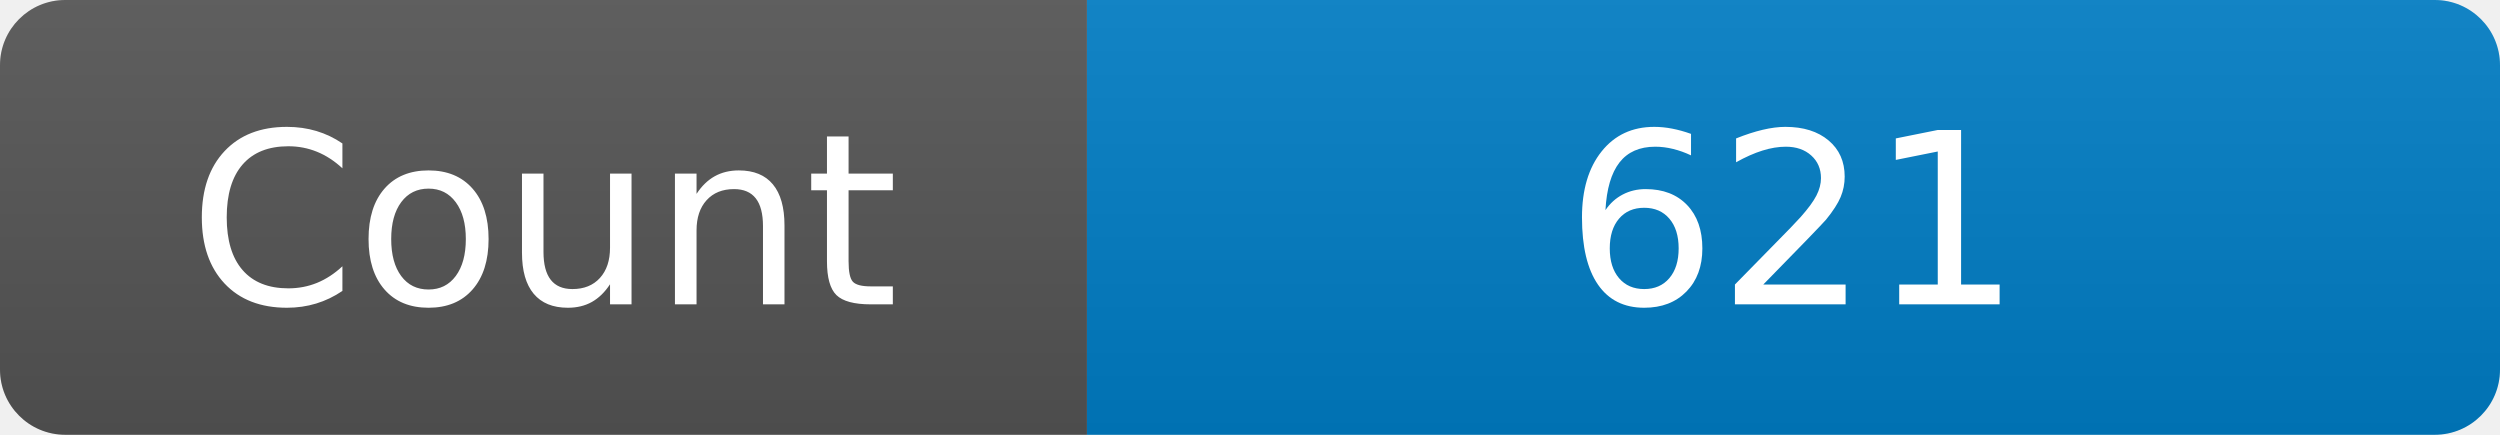
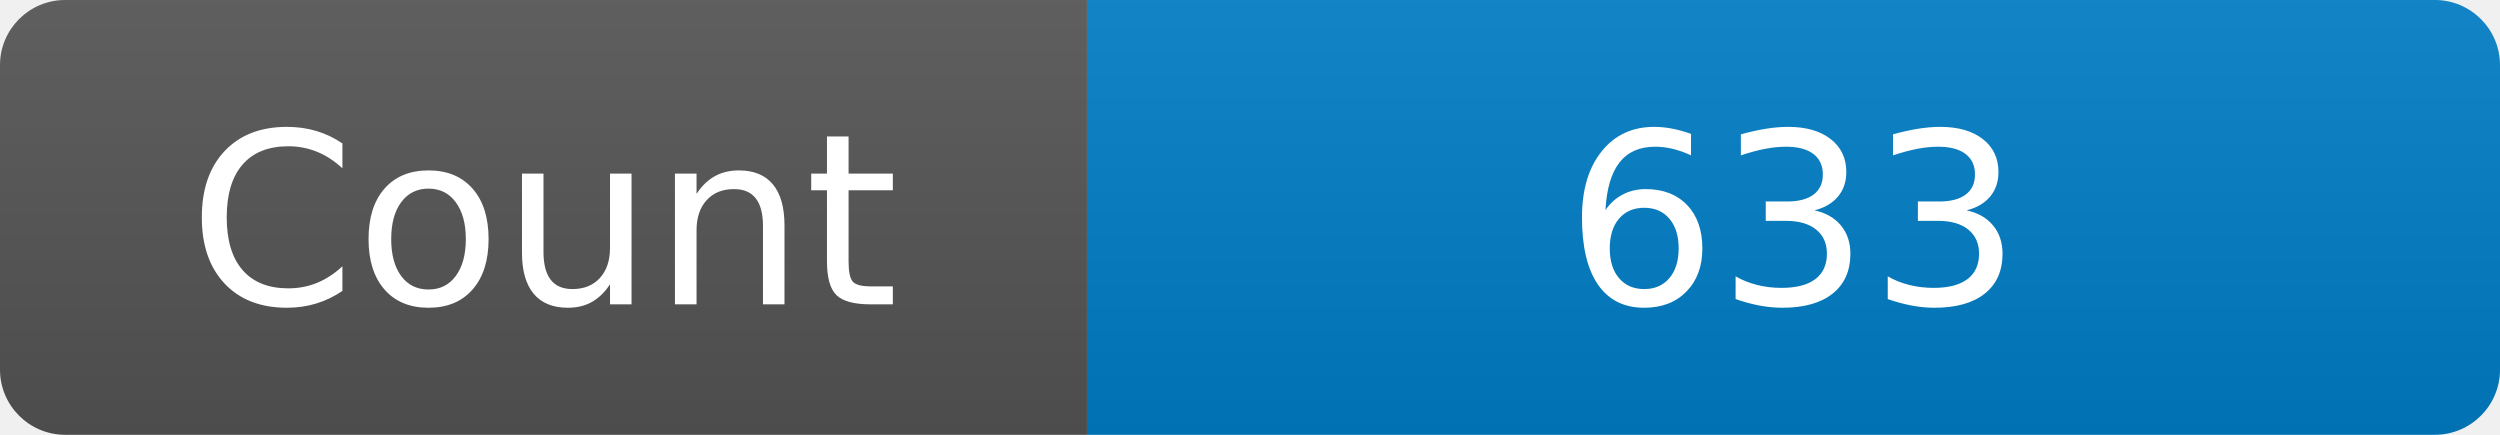
<svg xmlns="http://www.w3.org/2000/svg" width="115" height="20" role="img" aria-label="Maintained?: yes">
  <linearGradient id="s" x2="0" y2="100%">
    <stop offset="0" stop-color="#bbb" stop-opacity=".1" />
    <stop offset="1" stop-opacity=".1" />
  </linearGradient>
  <clipPath id="r">
    <rect width="115" height="20" rx="3" fill="#fff" />
  </clipPath>
  <g clip-path="url(#r)">
    <rect width="50" height="20" fill="#555" />
    <rect x="50" width="160" height="20" fill="#007ec6" />
    <rect width="115" height="20" fill="url(#s)" />
  </g>
  <g fill="#fff" text-anchor="middle" font-family="Verdana,Geneva,DejaVu Sans,sans-serif" font-size="110">
    <text x="250" y="140" transform="scale(.1)" fill="#fff">Count</text>
-     <text x="825" y="140" transform="scale(.1)" fill="#fff">621</text>
+     <text x="825" y="140" transform="scale(.1)" fill="#fff">633</text>
  </g>
</svg>
